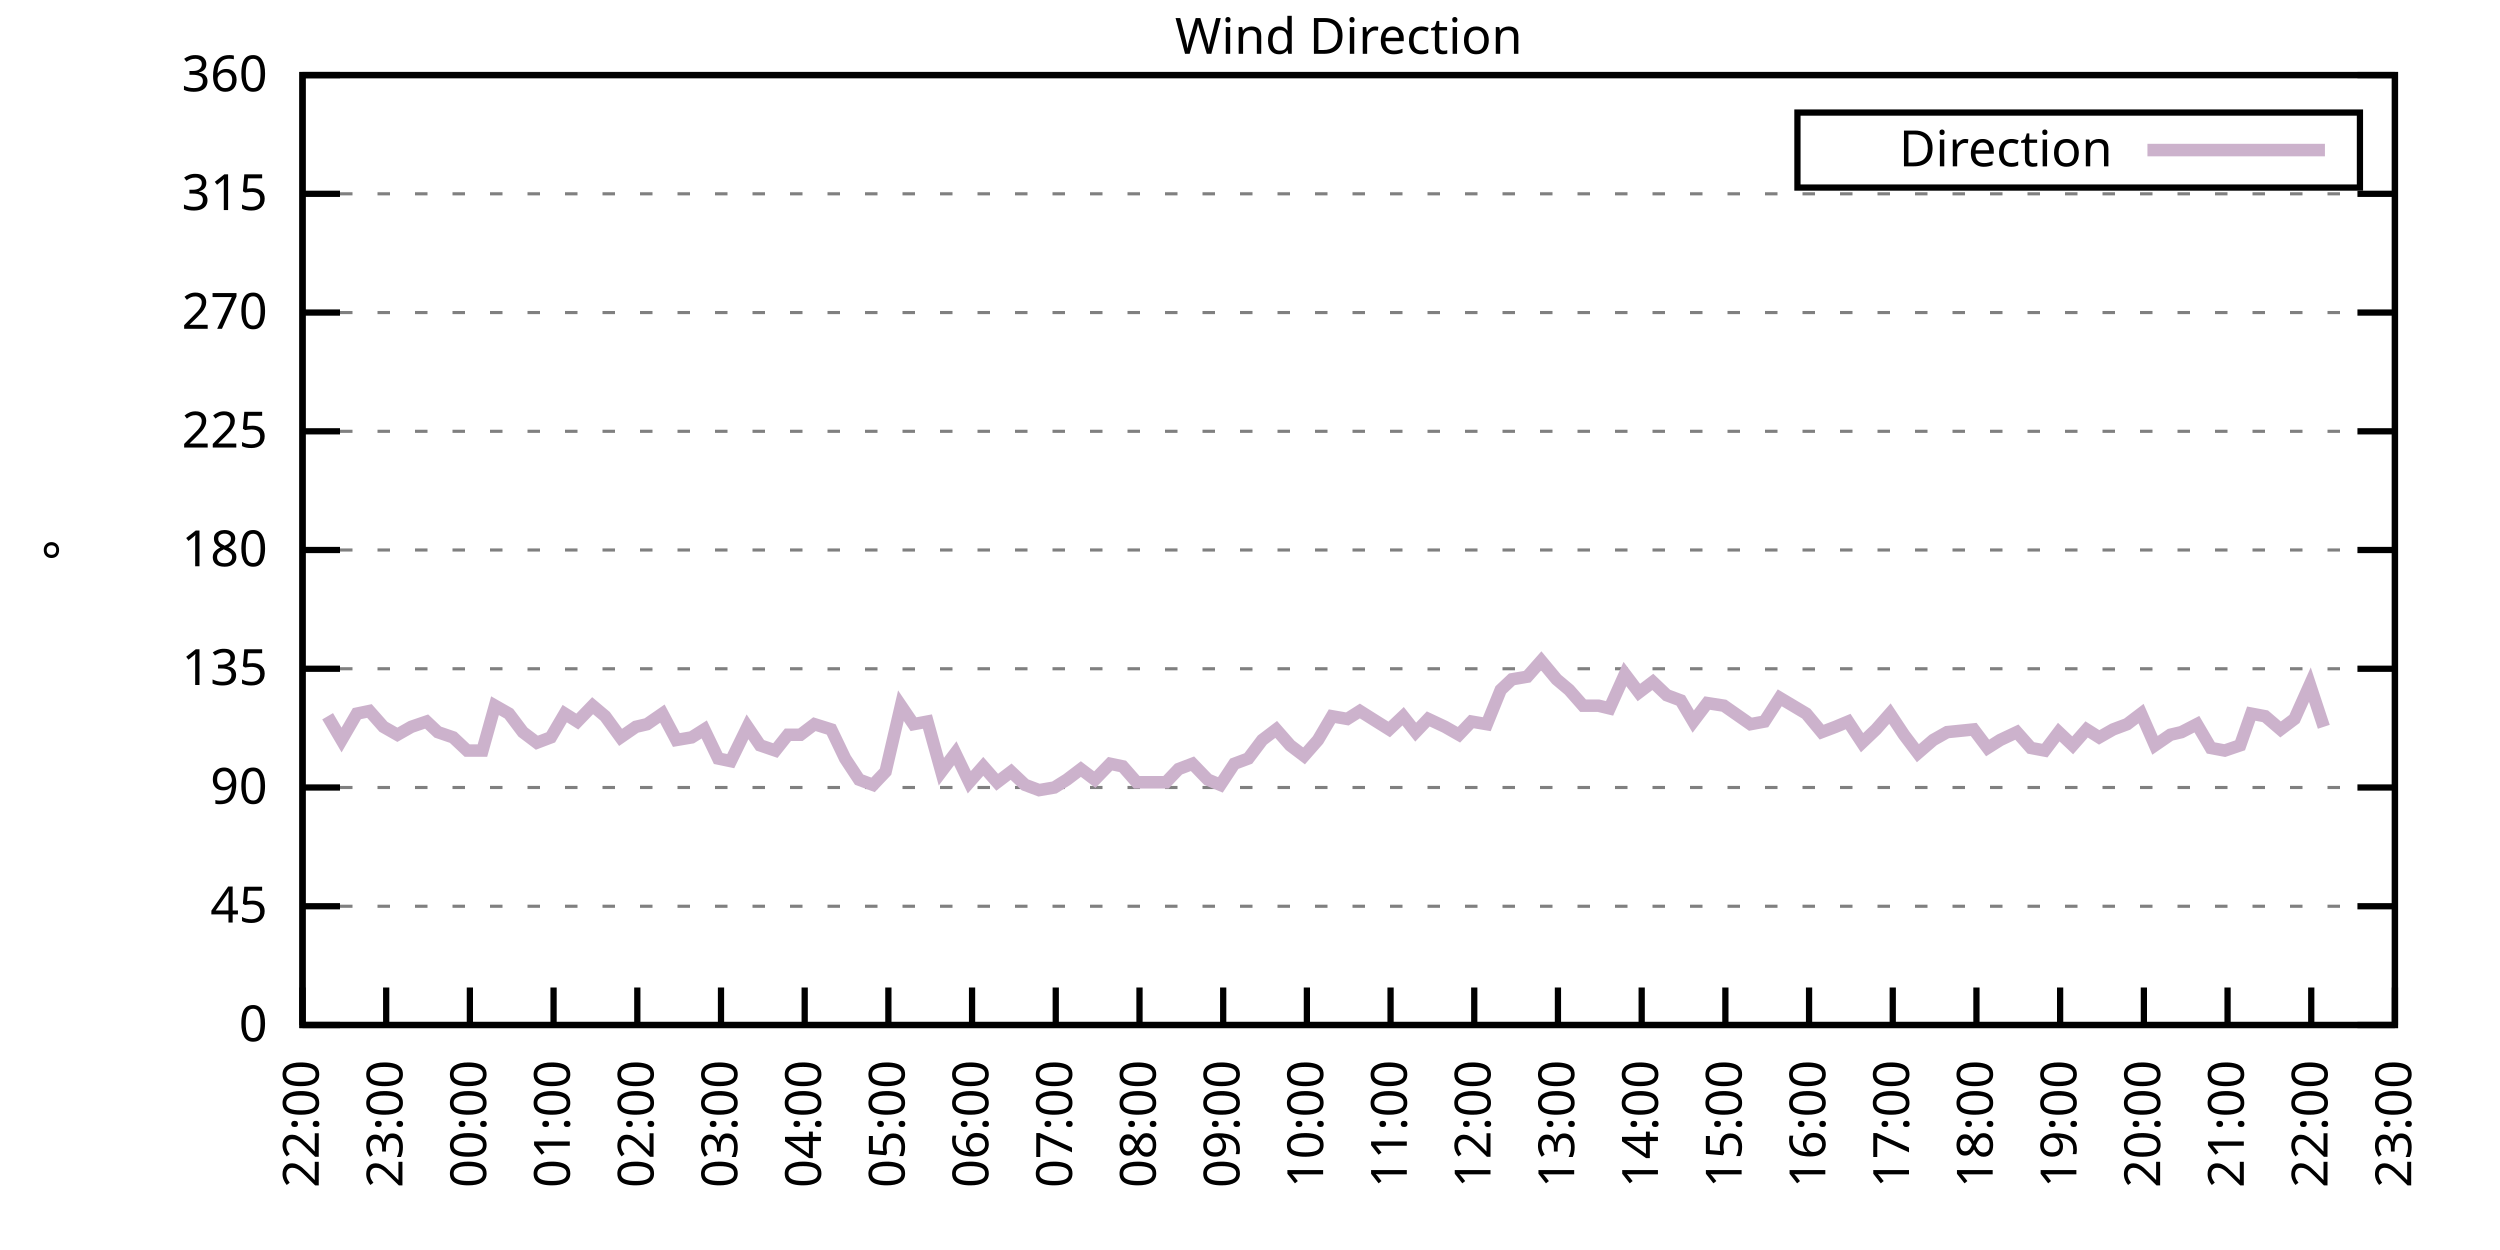
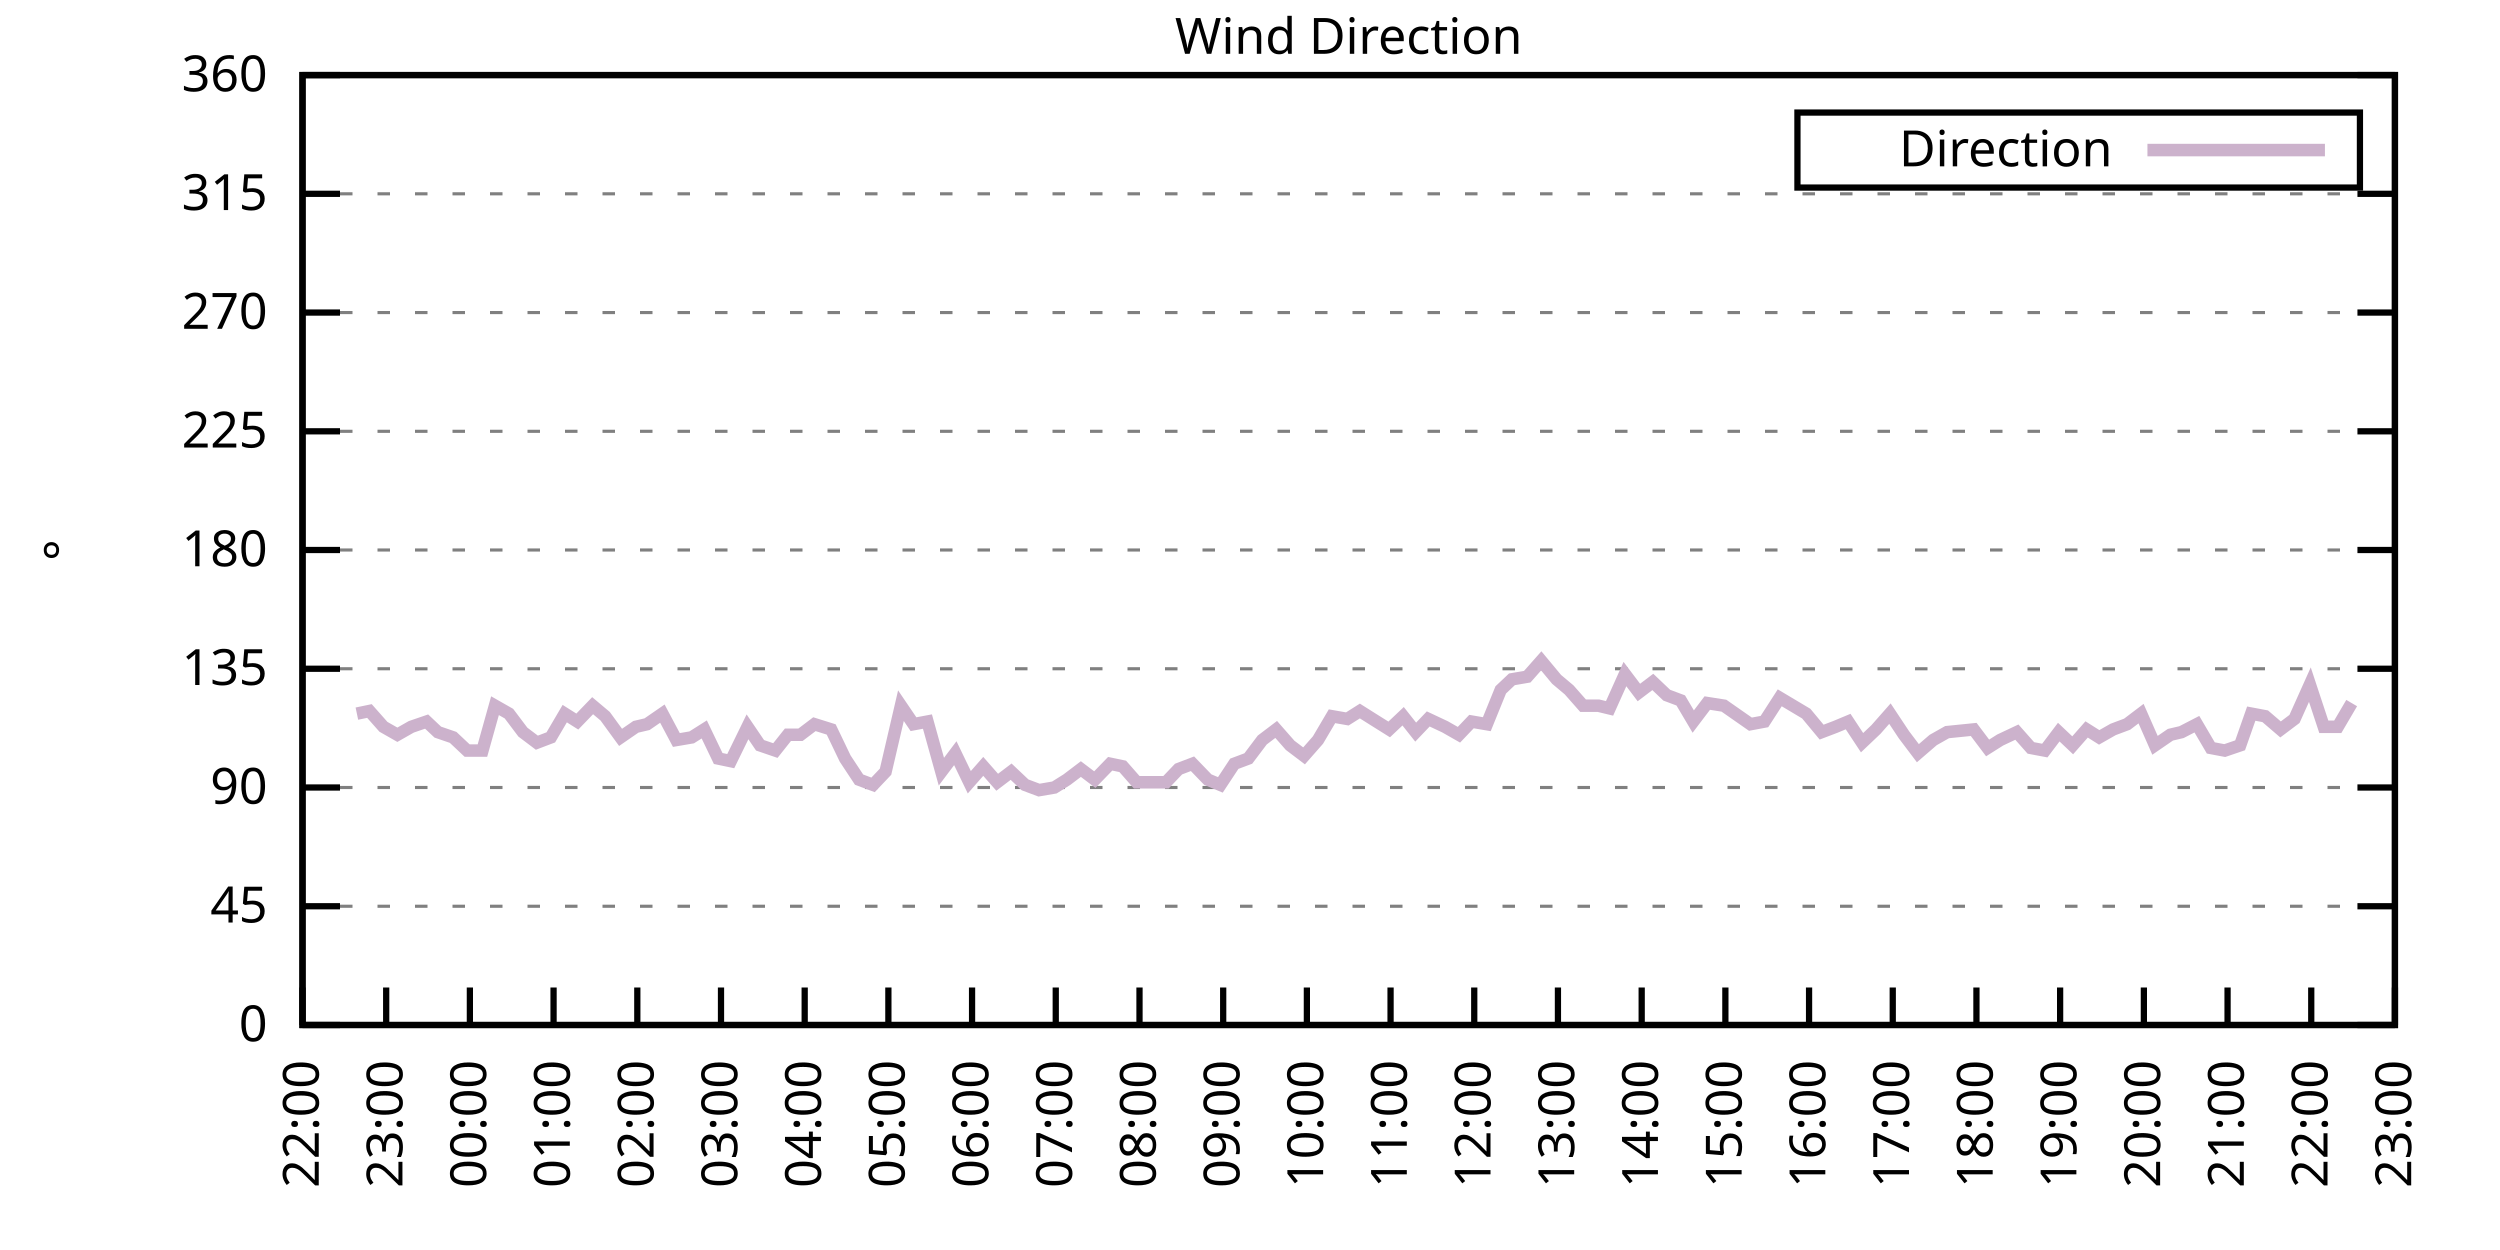
<svg xmlns="http://www.w3.org/2000/svg" xmlns:xlink="http://www.w3.org/1999/xlink" width="400" height="200" viewBox="0 0 400 200">
  <g id="gnuplot_canvas">
    <rect x="0" y="0" width="400" height="200" fill="none" />
    <defs>
      <circle id="gpDot" r="0.5" stroke-width="0.5" stroke="currentColor" />
      <path id="gpPt0" stroke-width="0.333" stroke="currentColor" d="M-1,0 h2 M0,-1 v2" />
      <path id="gpPt1" stroke-width="0.333" stroke="currentColor" d="M-1,-1 L1,1 M1,-1 L-1,1" />
      <path id="gpPt2" stroke-width="0.333" stroke="currentColor" d="M-1,0 L1,0 M0,-1 L0,1 M-1,-1 L1,1 M-1,1 L1,-1" />
      <rect id="gpPt3" stroke-width="0.333" stroke="currentColor" x="-1" y="-1" width="2" height="2" />
      <rect id="gpPt4" stroke-width="0.333" stroke="currentColor" fill="currentColor" x="-1" y="-1" width="2" height="2" />
      <circle id="gpPt5" stroke-width="0.333" stroke="currentColor" cx="0" cy="0" r="1" />
      <use xlink:href="#gpPt5" id="gpPt6" fill="currentColor" stroke="none" />
      <path id="gpPt7" stroke-width="0.333" stroke="currentColor" d="M0,-1.33 L-1.33,0.67 L1.33,0.67 z" />
      <use xlink:href="#gpPt7" id="gpPt8" fill="currentColor" stroke="none" />
      <use xlink:href="#gpPt7" id="gpPt9" stroke="currentColor" transform="rotate(180)" />
      <use xlink:href="#gpPt9" id="gpPt10" fill="currentColor" stroke="none" />
      <use xlink:href="#gpPt3" id="gpPt11" stroke="currentColor" transform="rotate(45)" />
      <use xlink:href="#gpPt11" id="gpPt12" fill="currentColor" stroke="none" />
      <path id="gpPt13" stroke-width="0.333" stroke="currentColor" d="M0,1.330 L1.265,0.411 L0.782,-1.067 L-0.782,-1.076 L-1.265,0.411 z" />
      <use xlink:href="#gpPt13" id="gpPt14" fill="currentColor" stroke="none" />
      <filter id="textbox" filterUnits="objectBoundingBox" x="0" y="0" height="1" width="1">
        <feFlood flood-color="white" flood-opacity="1" result="bgnd" />
        <feComposite in="SourceGraphic" in2="bgnd" operator="atop" />
      </filter>
      <filter id="greybox" filterUnits="objectBoundingBox" x="0" y="0" height="1" width="1">
        <feFlood flood-color="lightgrey" flood-opacity="1" result="grey" />
        <feComposite in="SourceGraphic" in2="grey" operator="atop" />
      </filter>
    </defs>
    <g fill="none" color="white" stroke="currentColor" stroke-width="1.00" stroke-linecap="butt" stroke-linejoin="miter">
</g>
    <g fill="none" color="black" stroke="currentColor" stroke-width="1.00" stroke-linecap="butt" stroke-linejoin="miter">
      <g stroke="none" shape-rendering="crispEdges">
        <polygon fill="rgb(255, 255, 255)" points="48.40,164.00 383.18,164.00 383.18,12.02 48.40,12.02 " />
      </g>
    </g>
    <g fill="none" color="black" stroke="currentColor" stroke-width="1.00" stroke-linecap="butt" stroke-linejoin="miter">
</g>
    <g fill="none" color="black" stroke="black" stroke-width="0.50" stroke-linecap="butt" stroke-linejoin="miter">
</g>
    <g fill="none" color="gray" stroke="currentColor" stroke-width="0.50" stroke-linecap="butt" stroke-linejoin="miter">
      <path stroke="gray" stroke-dasharray="2,4" class="gridline" d="M48.40,164.00 L383.19,164.00  " />
    </g>
    <g fill="none" color="gray" stroke="gray" stroke-width="1.00" stroke-linecap="butt" stroke-linejoin="miter">
</g>
    <g fill="none" color="black" stroke="currentColor" stroke-width="1.00" stroke-linecap="butt" stroke-linejoin="miter">
      <path stroke="black" d="M48.40,164.00 L54.40,164.00 M383.19,164.00 L377.19,164.00  " />
      <g transform="translate(42.80,166.60)" stroke="none" fill="black" font-family="Sans" font-size="8.00" text-anchor="end">
        <text>
          <tspan font-family="Sans"> 0</tspan>
        </text>
      </g>
    </g>
    <g fill="none" color="black" stroke="currentColor" stroke-width="1.00" stroke-linecap="butt" stroke-linejoin="miter">
</g>
    <g fill="none" color="black" stroke="black" stroke-width="0.50" stroke-linecap="butt" stroke-linejoin="miter">
</g>
    <g fill="none" color="gray" stroke="currentColor" stroke-width="0.50" stroke-linecap="butt" stroke-linejoin="miter">
      <path stroke="gray" stroke-dasharray="2,4" class="gridline" d="M48.40,145.00 L383.19,145.00  " />
    </g>
    <g fill="none" color="gray" stroke="gray" stroke-width="1.00" stroke-linecap="butt" stroke-linejoin="miter">
</g>
    <g fill="none" color="black" stroke="currentColor" stroke-width="1.00" stroke-linecap="butt" stroke-linejoin="miter">
      <path stroke="black" d="M48.40,145.00 L54.40,145.00 M383.19,145.00 L377.19,145.00  " />
      <g transform="translate(42.80,147.60)" stroke="none" fill="black" font-family="Sans" font-size="8.00" text-anchor="end">
        <text>
          <tspan font-family="Sans"> 45</tspan>
        </text>
      </g>
    </g>
    <g fill="none" color="black" stroke="currentColor" stroke-width="1.00" stroke-linecap="butt" stroke-linejoin="miter">
</g>
    <g fill="none" color="black" stroke="black" stroke-width="0.50" stroke-linecap="butt" stroke-linejoin="miter">
</g>
    <g fill="none" color="gray" stroke="currentColor" stroke-width="0.50" stroke-linecap="butt" stroke-linejoin="miter">
      <path stroke="gray" stroke-dasharray="2,4" class="gridline" d="M48.40,126.00 L383.19,126.00  " />
    </g>
    <g fill="none" color="gray" stroke="gray" stroke-width="1.00" stroke-linecap="butt" stroke-linejoin="miter">
</g>
    <g fill="none" color="black" stroke="currentColor" stroke-width="1.00" stroke-linecap="butt" stroke-linejoin="miter">
      <path stroke="black" d="M48.40,126.00 L54.40,126.00 M383.19,126.00 L377.19,126.00  " />
      <g transform="translate(42.80,128.60)" stroke="none" fill="black" font-family="Sans" font-size="8.00" text-anchor="end">
        <text>
          <tspan font-family="Sans"> 90</tspan>
        </text>
      </g>
    </g>
    <g fill="none" color="black" stroke="currentColor" stroke-width="1.00" stroke-linecap="butt" stroke-linejoin="miter">
</g>
    <g fill="none" color="black" stroke="black" stroke-width="0.50" stroke-linecap="butt" stroke-linejoin="miter">
</g>
    <g fill="none" color="gray" stroke="currentColor" stroke-width="0.50" stroke-linecap="butt" stroke-linejoin="miter">
      <path stroke="gray" stroke-dasharray="2,4" class="gridline" d="M48.40,107.00 L383.19,107.00  " />
    </g>
    <g fill="none" color="gray" stroke="gray" stroke-width="1.00" stroke-linecap="butt" stroke-linejoin="miter">
</g>
    <g fill="none" color="black" stroke="currentColor" stroke-width="1.00" stroke-linecap="butt" stroke-linejoin="miter">
      <path stroke="black" d="M48.40,107.00 L54.40,107.00 M383.19,107.00 L377.19,107.00  " />
      <g transform="translate(42.80,109.60)" stroke="none" fill="black" font-family="Sans" font-size="8.00" text-anchor="end">
        <text>
          <tspan font-family="Sans"> 135</tspan>
        </text>
      </g>
    </g>
    <g fill="none" color="black" stroke="currentColor" stroke-width="1.00" stroke-linecap="butt" stroke-linejoin="miter">
</g>
    <g fill="none" color="black" stroke="black" stroke-width="0.50" stroke-linecap="butt" stroke-linejoin="miter">
</g>
    <g fill="none" color="gray" stroke="currentColor" stroke-width="0.50" stroke-linecap="butt" stroke-linejoin="miter">
      <path stroke="gray" stroke-dasharray="2,4" class="gridline" d="M48.40,88.00 L383.19,88.00  " />
    </g>
    <g fill="none" color="gray" stroke="gray" stroke-width="1.00" stroke-linecap="butt" stroke-linejoin="miter">
</g>
    <g fill="none" color="black" stroke="currentColor" stroke-width="1.00" stroke-linecap="butt" stroke-linejoin="miter">
      <path stroke="black" d="M48.40,88.00 L54.40,88.00 M383.19,88.00 L377.19,88.00  " />
      <g transform="translate(42.80,90.60)" stroke="none" fill="black" font-family="Sans" font-size="8.00" text-anchor="end">
        <text>
          <tspan font-family="Sans"> 180</tspan>
        </text>
      </g>
    </g>
    <g fill="none" color="black" stroke="currentColor" stroke-width="1.00" stroke-linecap="butt" stroke-linejoin="miter">
</g>
    <g fill="none" color="black" stroke="black" stroke-width="0.50" stroke-linecap="butt" stroke-linejoin="miter">
</g>
    <g fill="none" color="gray" stroke="currentColor" stroke-width="0.50" stroke-linecap="butt" stroke-linejoin="miter">
      <path stroke="gray" stroke-dasharray="2,4" class="gridline" d="M48.40,69.01 L383.19,69.01  " />
    </g>
    <g fill="none" color="gray" stroke="gray" stroke-width="1.00" stroke-linecap="butt" stroke-linejoin="miter">
</g>
    <g fill="none" color="black" stroke="currentColor" stroke-width="1.00" stroke-linecap="butt" stroke-linejoin="miter">
      <path stroke="black" d="M48.40,69.01 L54.40,69.01 M383.19,69.01 L377.19,69.01  " />
      <g transform="translate(42.80,71.61)" stroke="none" fill="black" font-family="Sans" font-size="8.00" text-anchor="end">
        <text>
          <tspan font-family="Sans"> 225</tspan>
        </text>
      </g>
    </g>
    <g fill="none" color="black" stroke="currentColor" stroke-width="1.00" stroke-linecap="butt" stroke-linejoin="miter">
</g>
    <g fill="none" color="black" stroke="black" stroke-width="0.50" stroke-linecap="butt" stroke-linejoin="miter">
</g>
    <g fill="none" color="gray" stroke="currentColor" stroke-width="0.50" stroke-linecap="butt" stroke-linejoin="miter">
      <path stroke="gray" stroke-dasharray="2,4" class="gridline" d="M48.40,50.01 L383.19,50.01  " />
    </g>
    <g fill="none" color="gray" stroke="gray" stroke-width="1.00" stroke-linecap="butt" stroke-linejoin="miter">
</g>
    <g fill="none" color="black" stroke="currentColor" stroke-width="1.00" stroke-linecap="butt" stroke-linejoin="miter">
      <path stroke="black" d="M48.40,50.01 L54.40,50.01 M383.19,50.01 L377.19,50.01  " />
      <g transform="translate(42.80,52.61)" stroke="none" fill="black" font-family="Sans" font-size="8.00" text-anchor="end">
        <text>
          <tspan font-family="Sans"> 270</tspan>
        </text>
      </g>
    </g>
    <g fill="none" color="black" stroke="currentColor" stroke-width="1.00" stroke-linecap="butt" stroke-linejoin="miter">
</g>
    <g fill="none" color="black" stroke="black" stroke-width="0.50" stroke-linecap="butt" stroke-linejoin="miter">
</g>
    <g fill="none" color="gray" stroke="currentColor" stroke-width="0.50" stroke-linecap="butt" stroke-linejoin="miter">
      <path stroke="gray" stroke-dasharray="2,4" class="gridline" d="M48.40,31.01 L383.19,31.01  " />
    </g>
    <g fill="none" color="gray" stroke="gray" stroke-width="1.00" stroke-linecap="butt" stroke-linejoin="miter">
</g>
    <g fill="none" color="black" stroke="currentColor" stroke-width="1.00" stroke-linecap="butt" stroke-linejoin="miter">
      <path stroke="black" d="M48.40,31.01 L54.40,31.01 M383.19,31.01 L377.19,31.01  " />
      <g transform="translate(42.80,33.61)" stroke="none" fill="black" font-family="Sans" font-size="8.00" text-anchor="end">
        <text>
          <tspan font-family="Sans"> 315</tspan>
        </text>
      </g>
    </g>
    <g fill="none" color="black" stroke="currentColor" stroke-width="1.00" stroke-linecap="butt" stroke-linejoin="miter">
</g>
    <g fill="none" color="black" stroke="black" stroke-width="0.50" stroke-linecap="butt" stroke-linejoin="miter">
</g>
    <g fill="none" color="gray" stroke="currentColor" stroke-width="0.50" stroke-linecap="butt" stroke-linejoin="miter">
      <path stroke="gray" stroke-dasharray="2,4" class="gridline" d="M48.40,12.01 L383.19,12.01  " />
    </g>
    <g fill="none" color="gray" stroke="gray" stroke-width="1.00" stroke-linecap="butt" stroke-linejoin="miter">
</g>
    <g fill="none" color="black" stroke="currentColor" stroke-width="1.00" stroke-linecap="butt" stroke-linejoin="miter">
      <path stroke="black" d="M48.40,12.01 L54.40,12.01 M383.19,12.01 L377.19,12.01  " />
      <g transform="translate(42.80,14.61)" stroke="none" fill="black" font-family="Sans" font-size="8.00" text-anchor="end">
        <text>
          <tspan font-family="Sans"> 360</tspan>
        </text>
      </g>
    </g>
    <g fill="none" color="black" stroke="currentColor" stroke-width="1.00" stroke-linecap="butt" stroke-linejoin="miter">
      <path stroke="black" d="M48.40,164.00 L48.40,158.00  " />
      <g transform="translate(51.00,169.60) rotate(270.00)" stroke="none" fill="black" font-family="Sans" font-size="8.00" text-anchor="end">
        <text>
          <tspan font-family="Sans">22:00</tspan>
        </text>
      </g>
    </g>
    <g fill="none" color="black" stroke="currentColor" stroke-width="1.00" stroke-linecap="butt" stroke-linejoin="miter">
      <path stroke="black" d="M61.79,164.00 L61.79,158.00  " />
      <g transform="translate(64.39,169.60) rotate(270.00)" stroke="none" fill="black" font-family="Sans" font-size="8.00" text-anchor="end">
        <text>
          <tspan font-family="Sans">23:00</tspan>
        </text>
      </g>
    </g>
    <g fill="none" color="black" stroke="currentColor" stroke-width="1.00" stroke-linecap="butt" stroke-linejoin="miter">
      <path stroke="black" d="M75.18,164.00 L75.18,158.00  " />
      <g transform="translate(77.78,169.60) rotate(270.00)" stroke="none" fill="black" font-family="Sans" font-size="8.00" text-anchor="end">
        <text>
          <tspan font-family="Sans">00:00</tspan>
        </text>
      </g>
    </g>
    <g fill="none" color="black" stroke="currentColor" stroke-width="1.00" stroke-linecap="butt" stroke-linejoin="miter">
      <path stroke="black" d="M88.57,164.00 L88.57,158.00  " />
      <g transform="translate(91.17,169.60) rotate(270.00)" stroke="none" fill="black" font-family="Sans" font-size="8.00" text-anchor="end">
        <text>
          <tspan font-family="Sans">01:00</tspan>
        </text>
      </g>
    </g>
    <g fill="none" color="black" stroke="currentColor" stroke-width="1.00" stroke-linecap="butt" stroke-linejoin="miter">
      <path stroke="black" d="M101.97,164.00 L101.97,158.00  " />
      <g transform="translate(104.57,169.60) rotate(270.00)" stroke="none" fill="black" font-family="Sans" font-size="8.00" text-anchor="end">
        <text>
          <tspan font-family="Sans">02:00</tspan>
        </text>
      </g>
    </g>
    <g fill="none" color="black" stroke="currentColor" stroke-width="1.00" stroke-linecap="butt" stroke-linejoin="miter">
      <path stroke="black" d="M115.36,164.00 L115.36,158.00  " />
      <g transform="translate(117.96,169.60) rotate(270.00)" stroke="none" fill="black" font-family="Sans" font-size="8.00" text-anchor="end">
        <text>
          <tspan font-family="Sans">03:00</tspan>
        </text>
      </g>
    </g>
    <g fill="none" color="black" stroke="currentColor" stroke-width="1.00" stroke-linecap="butt" stroke-linejoin="miter">
      <path stroke="black" d="M128.75,164.00 L128.75,158.00  " />
      <g transform="translate(131.35,169.60) rotate(270.00)" stroke="none" fill="black" font-family="Sans" font-size="8.00" text-anchor="end">
        <text>
          <tspan font-family="Sans">04:00</tspan>
        </text>
      </g>
    </g>
    <g fill="none" color="black" stroke="currentColor" stroke-width="1.00" stroke-linecap="butt" stroke-linejoin="miter">
      <path stroke="black" d="M142.14,164.00 L142.14,158.00  " />
      <g transform="translate(144.74,169.60) rotate(270.00)" stroke="none" fill="black" font-family="Sans" font-size="8.00" text-anchor="end">
        <text>
          <tspan font-family="Sans">05:00</tspan>
        </text>
      </g>
    </g>
    <g fill="none" color="black" stroke="currentColor" stroke-width="1.00" stroke-linecap="butt" stroke-linejoin="miter">
      <path stroke="black" d="M155.53,164.00 L155.53,158.00  " />
      <g transform="translate(158.13,169.60) rotate(270.00)" stroke="none" fill="black" font-family="Sans" font-size="8.00" text-anchor="end">
        <text>
          <tspan font-family="Sans">06:00</tspan>
        </text>
      </g>
    </g>
    <g fill="none" color="black" stroke="currentColor" stroke-width="1.00" stroke-linecap="butt" stroke-linejoin="miter">
      <path stroke="black" d="M168.92,164.00 L168.92,158.00  " />
      <g transform="translate(171.52,169.60) rotate(270.00)" stroke="none" fill="black" font-family="Sans" font-size="8.00" text-anchor="end">
        <text>
          <tspan font-family="Sans">07:00</tspan>
        </text>
      </g>
    </g>
    <g fill="none" color="black" stroke="currentColor" stroke-width="1.00" stroke-linecap="butt" stroke-linejoin="miter">
      <path stroke="black" d="M182.32,164.00 L182.32,158.00  " />
      <g transform="translate(184.92,169.60) rotate(270.00)" stroke="none" fill="black" font-family="Sans" font-size="8.00" text-anchor="end">
        <text>
          <tspan font-family="Sans">08:00</tspan>
        </text>
      </g>
    </g>
    <g fill="none" color="black" stroke="currentColor" stroke-width="1.00" stroke-linecap="butt" stroke-linejoin="miter">
      <path stroke="black" d="M195.71,164.00 L195.71,158.00  " />
      <g transform="translate(198.31,169.60) rotate(270.00)" stroke="none" fill="black" font-family="Sans" font-size="8.00" text-anchor="end">
        <text>
          <tspan font-family="Sans">09:00</tspan>
        </text>
      </g>
    </g>
    <g fill="none" color="black" stroke="currentColor" stroke-width="1.00" stroke-linecap="butt" stroke-linejoin="miter">
      <path stroke="black" d="M209.10,164.00 L209.10,158.00  " />
      <g transform="translate(211.70,169.60) rotate(270.00)" stroke="none" fill="black" font-family="Sans" font-size="8.00" text-anchor="end">
        <text>
          <tspan font-family="Sans">10:00</tspan>
        </text>
      </g>
    </g>
    <g fill="none" color="black" stroke="currentColor" stroke-width="1.00" stroke-linecap="butt" stroke-linejoin="miter">
      <path stroke="black" d="M222.49,164.00 L222.49,158.00  " />
      <g transform="translate(225.09,169.60) rotate(270.00)" stroke="none" fill="black" font-family="Sans" font-size="8.00" text-anchor="end">
        <text>
          <tspan font-family="Sans">11:00</tspan>
        </text>
      </g>
    </g>
    <g fill="none" color="black" stroke="currentColor" stroke-width="1.00" stroke-linecap="butt" stroke-linejoin="miter">
      <path stroke="black" d="M235.88,164.00 L235.88,158.00  " />
      <g transform="translate(238.48,169.60) rotate(270.00)" stroke="none" fill="black" font-family="Sans" font-size="8.00" text-anchor="end">
        <text>
          <tspan font-family="Sans">12:00</tspan>
        </text>
      </g>
    </g>
    <g fill="none" color="black" stroke="currentColor" stroke-width="1.00" stroke-linecap="butt" stroke-linejoin="miter">
      <path stroke="black" d="M249.27,164.00 L249.27,158.00  " />
      <g transform="translate(251.87,169.60) rotate(270.00)" stroke="none" fill="black" font-family="Sans" font-size="8.00" text-anchor="end">
        <text>
          <tspan font-family="Sans">13:00</tspan>
        </text>
      </g>
    </g>
    <g fill="none" color="black" stroke="currentColor" stroke-width="1.00" stroke-linecap="butt" stroke-linejoin="miter">
      <path stroke="black" d="M262.67,164.00 L262.67,158.00  " />
      <g transform="translate(265.27,169.60) rotate(270.00)" stroke="none" fill="black" font-family="Sans" font-size="8.00" text-anchor="end">
        <text>
          <tspan font-family="Sans">14:00</tspan>
        </text>
      </g>
    </g>
    <g fill="none" color="black" stroke="currentColor" stroke-width="1.00" stroke-linecap="butt" stroke-linejoin="miter">
      <path stroke="black" d="M276.06,164.00 L276.06,158.00  " />
      <g transform="translate(278.66,169.60) rotate(270.00)" stroke="none" fill="black" font-family="Sans" font-size="8.00" text-anchor="end">
        <text>
          <tspan font-family="Sans">15:00</tspan>
        </text>
      </g>
    </g>
    <g fill="none" color="black" stroke="currentColor" stroke-width="1.00" stroke-linecap="butt" stroke-linejoin="miter">
      <path stroke="black" d="M289.45,164.00 L289.45,158.00  " />
      <g transform="translate(292.05,169.60) rotate(270.00)" stroke="none" fill="black" font-family="Sans" font-size="8.00" text-anchor="end">
        <text>
          <tspan font-family="Sans">16:00</tspan>
        </text>
      </g>
    </g>
    <g fill="none" color="black" stroke="currentColor" stroke-width="1.00" stroke-linecap="butt" stroke-linejoin="miter">
      <path stroke="black" d="M302.84,164.00 L302.84,158.00  " />
      <g transform="translate(305.44,169.60) rotate(270.00)" stroke="none" fill="black" font-family="Sans" font-size="8.00" text-anchor="end">
        <text>
          <tspan font-family="Sans">17:00</tspan>
        </text>
      </g>
    </g>
    <g fill="none" color="black" stroke="currentColor" stroke-width="1.00" stroke-linecap="butt" stroke-linejoin="miter">
      <path stroke="black" d="M316.23,164.00 L316.23,158.00  " />
      <g transform="translate(318.83,169.60) rotate(270.00)" stroke="none" fill="black" font-family="Sans" font-size="8.00" text-anchor="end">
        <text>
          <tspan font-family="Sans">18:00</tspan>
        </text>
      </g>
    </g>
    <g fill="none" color="black" stroke="currentColor" stroke-width="1.00" stroke-linecap="butt" stroke-linejoin="miter">
      <path stroke="black" d="M329.62,164.00 L329.62,158.00  " />
      <g transform="translate(332.22,169.60) rotate(270.00)" stroke="none" fill="black" font-family="Sans" font-size="8.00" text-anchor="end">
        <text>
          <tspan font-family="Sans">19:00</tspan>
        </text>
      </g>
    </g>
    <g fill="none" color="black" stroke="currentColor" stroke-width="1.00" stroke-linecap="butt" stroke-linejoin="miter">
      <path stroke="black" d="M343.02,164.00 L343.02,158.00  " />
      <g transform="translate(345.62,169.60) rotate(270.00)" stroke="none" fill="black" font-family="Sans" font-size="8.00" text-anchor="end">
        <text>
          <tspan font-family="Sans">20:00</tspan>
        </text>
      </g>
    </g>
    <g fill="none" color="black" stroke="currentColor" stroke-width="1.00" stroke-linecap="butt" stroke-linejoin="miter">
      <path stroke="black" d="M356.41,164.00 L356.41,158.00  " />
      <g transform="translate(359.01,169.60) rotate(270.00)" stroke="none" fill="black" font-family="Sans" font-size="8.00" text-anchor="end">
        <text>
          <tspan font-family="Sans">21:00</tspan>
        </text>
      </g>
    </g>
    <g fill="none" color="black" stroke="currentColor" stroke-width="1.00" stroke-linecap="butt" stroke-linejoin="miter">
      <path stroke="black" d="M369.80,164.00 L369.80,158.00  " />
      <g transform="translate(372.40,169.60) rotate(270.00)" stroke="none" fill="black" font-family="Sans" font-size="8.00" text-anchor="end">
        <text>
          <tspan font-family="Sans">22:00</tspan>
        </text>
      </g>
    </g>
    <g fill="none" color="black" stroke="currentColor" stroke-width="1.00" stroke-linecap="butt" stroke-linejoin="miter">
      <path stroke="black" d="M383.19,164.00 L383.19,158.00  " />
      <g transform="translate(385.79,169.60) rotate(270.00)" stroke="none" fill="black" font-family="Sans" font-size="8.00" text-anchor="end">
        <text>
          <tspan font-family="Sans">23:00</tspan>
        </text>
      </g>
    </g>
    <g fill="none" color="black" stroke="currentColor" stroke-width="1.00" stroke-linecap="butt" stroke-linejoin="miter">
</g>
    <g fill="none" color="black" stroke="currentColor" stroke-width="1.00" stroke-linecap="butt" stroke-linejoin="miter">
      <path stroke="black" d="M48.40,12.01 L48.40,164.00 L383.19,164.00 L383.19,12.01 L48.40,12.01 Z  " />
    </g>
    <g fill="none" color="black" stroke="currentColor" stroke-width="1.00" stroke-linecap="butt" stroke-linejoin="miter">
</g>
    <g fill="none" color="black" stroke="currentColor" stroke-width="1.00" stroke-linecap="butt" stroke-linejoin="miter">
      <path stroke="black" d="M287.59,30.01 L287.59,18.01 L377.59,18.01 L377.59,30.01 L287.59,30.01 Z  " />
    </g>
    <g id="Wind_direction_plot_1">
      <g fill="none" color="white" stroke="black" stroke-width="2.00" stroke-linecap="butt" stroke-linejoin="miter">
</g>
      <g fill="none" color="black" stroke="currentColor" stroke-width="2.00" stroke-linecap="butt" stroke-linejoin="miter">
        <g transform="translate(337.99,26.61)" stroke="none" fill="black" font-family="Sans" font-size="8.00" text-anchor="end">
          <text>
            <tspan font-family="Sans">Direction</tspan>
          </text>
        </g>
      </g>
      <g fill="none" color="black" stroke="currentColor" stroke-width="2.00" stroke-linecap="butt" stroke-linejoin="miter">
-         <path stroke="rgb(204, 178, 204)" d="M343.59,24.01 L371.99,24.01 M52.42,114.60 L54.65,118.40 L57.10,114.18 L59.11,113.76 L61.35,116.29 L63.58,117.56   L65.81,116.29 L68.26,115.45 L70.05,117.14 L72.50,117.98 L74.74,120.09 L77.19,120.09 L79.20,112.91 L81.43,114.18   L83.66,117.14 L85.90,118.83 L88.13,117.98 L90.36,114.18 L92.37,115.45 L94.82,112.91 L96.83,114.60 L99.29,117.98   L101.74,116.29 L103.53,115.87 L105.98,114.18 L108.22,118.40 L110.67,117.98 L112.68,116.71 L114.91,121.36 L116.92,121.78   L119.60,116.29 L121.61,119.25 L124.06,120.09 L126.07,117.56 L128.08,117.56 L130.31,115.87 L132.99,116.71 L135.22,121.36   L137.45,124.74 L139.69,125.58 L141.69,123.47 L144.15,112.91 L146.16,115.87 L148.39,115.45 L150.62,123.47 L152.85,120.51   L155.09,125.16 L157.32,122.62 L159.55,125.16 L161.78,123.47 L164.01,125.58 L166.25,126.42 L168.70,126.00 L170.71,124.74   L172.94,123.05 L175.17,124.74 L177.63,122.20 L179.64,122.62 L181.87,125.16 L184.10,125.16 L186.56,125.16 L188.57,123.05   L190.80,122.20 L193.25,124.74 L195.26,125.58 L197.49,122.20 L199.73,121.36 L201.96,118.40 L204.19,116.71 L206.42,119.25   L208.65,120.94 L210.88,118.40 L213.12,114.60 L215.57,115.03 L217.58,113.76 L219.59,115.03 L222.27,116.71 L224.50,114.60   L226.51,117.14 L228.52,115.03 L231.20,116.29 L233.43,117.56 L235.44,115.45 L237.89,115.87 L240.12,110.38 L241.91,108.69   L244.36,108.27 L246.60,105.74 L249.05,108.69 L251.06,110.38 L253.29,112.91 L255.75,112.91 L257.53,113.34 L259.99,107.85   L262.22,110.80 L264.45,109.11 L266.68,111.23 L268.92,112.07 L270.92,115.45 L273.16,112.49 L275.83,112.91 L280.07,115.87   L282.31,115.45 L284.76,111.65 L289.00,114.18 L291.46,117.14 L293.69,116.29 L295.70,115.45 L297.93,118.83 L300.16,116.71   L302.39,114.18 L304.63,117.56 L306.86,120.51 L309.31,118.40 L311.54,117.14 L315.79,116.71 L318.02,119.67 L320.03,118.40   L322.70,117.14 L324.94,119.67 L327.17,120.09 L329.40,117.14 L331.63,119.25 L333.86,116.71 L335.87,117.98 L338.10,116.71   L340.34,115.87 L342.57,114.18 L344.80,119.25 L347.26,117.56 L349.04,117.14 L351.50,115.87 L353.73,119.67 L355.96,120.09   L358.42,119.25 L360.20,114.18 L362.43,114.60 L364.89,116.71 L367.12,115.03 L369.58,109.54 L371.81,116.29  " />
+         <path stroke="rgb(204, 178, 204)" d="M343.59,24.01 L371.99,24.01 M57.10,114.18 L59.11,113.76 L61.35,116.29 L63.58,117.56 L65.81,116.29 L68.26,115.45   L70.05,117.14 L72.50,117.98 L74.74,120.09 L77.19,120.09 L79.20,112.91 L81.43,114.18 L83.66,117.14 L85.90,118.83   L88.13,117.98 L90.36,114.18 L92.37,115.45 L94.82,112.91 L96.83,114.60 L99.29,117.98 L101.74,116.29 L103.53,115.87   L105.98,114.18 L108.22,118.40 L110.67,117.98 L112.68,116.71 L114.91,121.36 L116.92,121.78 L119.60,116.29 L121.61,119.25   L124.06,120.09 L126.07,117.56 L128.08,117.56 L130.31,115.87 L132.99,116.71 L135.22,121.36 L137.45,124.74 L139.69,125.58   L141.69,123.47 L144.15,112.91 L146.16,115.87 L148.39,115.45 L150.62,123.47 L152.85,120.51 L155.09,125.16 L157.32,122.62   L159.55,125.16 L161.78,123.47 L164.01,125.58 L166.25,126.42 L168.70,126.00 L170.71,124.74 L172.94,123.05 L175.17,124.74   L177.63,122.20 L179.64,122.62 L181.87,125.16 L184.10,125.16 L186.56,125.16 L188.57,123.05 L190.80,122.20 L193.25,124.74   L195.26,125.58 L197.49,122.20 L199.73,121.36 L201.96,118.40 L204.19,116.71 L206.42,119.25 L208.65,120.94 L210.88,118.40   L213.12,114.60 L215.57,115.03 L217.58,113.76 L219.59,115.03 L222.27,116.71 L224.50,114.60 L226.51,117.14 L228.52,115.03   L231.20,116.29 L233.43,117.56 L235.44,115.45 L237.89,115.87 L240.12,110.38 L241.91,108.69 L244.36,108.27 L246.60,105.74   L249.05,108.69 L251.06,110.38 L253.29,112.91 L255.75,112.91 L257.53,113.34 L259.99,107.85 L262.22,110.80 L264.45,109.11   L266.68,111.23 L268.92,112.07 L270.92,115.45 L273.16,112.49 L275.83,112.91 L280.07,115.87 L282.31,115.45 L284.76,111.65   L289.00,114.18 L291.46,117.14 L293.69,116.29 L295.70,115.45 L297.93,118.83 L300.16,116.71 L302.39,114.18 L304.63,117.56   L306.86,120.51 L309.31,118.40 L311.54,117.14 L315.79,116.71 L318.02,119.67 L320.03,118.40 L322.70,117.14 L324.94,119.67   L327.17,120.09 L329.40,117.14 L331.63,119.25 L333.86,116.71 L335.87,117.98 L338.10,116.71 L340.34,115.87 L342.57,114.18   L344.80,119.25 L347.26,117.56 L349.04,117.14 L351.50,115.87 L353.73,119.67 L355.96,120.09 L358.42,119.25 L360.20,114.18   L362.43,114.60 L364.89,116.71 L367.12,115.03 L369.58,109.54 L371.81,116.29 L374.04,116.29 L376.27,112.49  " />
      </g>
    </g>
    <g fill="none" color="black" stroke="currentColor" stroke-width="2.00" stroke-linecap="butt" stroke-linejoin="miter">
</g>
    <g fill="none" color="black" stroke="black" stroke-width="1.00" stroke-linecap="butt" stroke-linejoin="miter">
</g>
    <g fill="none" color="black" stroke="currentColor" stroke-width="1.00" stroke-linecap="butt" stroke-linejoin="miter">
      <path stroke="black" d="M48.40,12.01 L48.40,164.00 L383.19,164.00 L383.19,12.01 L48.40,12.01 Z  " />
      <g transform="translate(12.80,88.01) rotate(270.00)" stroke="none" fill="black" font-family="Sans" font-size="8.00" text-anchor="middle">
        <text>
          <tspan font-family="Sans">°</tspan>
        </text>
      </g>
    </g>
    <g fill="none" color="black" stroke="currentColor" stroke-width="1.00" stroke-linecap="butt" stroke-linejoin="miter">
</g>
    <g fill="none" color="black" stroke="currentColor" stroke-width="1.00" stroke-linecap="butt" stroke-linejoin="miter">
      <g transform="translate(215.79,8.61)" stroke="none" fill="black" font-family="Sans" font-size="8.00" text-anchor="middle">
        <text>
          <tspan font-family="Sans">Wind Direction</tspan>
        </text>
      </g>
    </g>
    <g fill="none" color="black" stroke="currentColor" stroke-width="1.00" stroke-linecap="butt" stroke-linejoin="miter">
</g>
  </g>
</svg>
